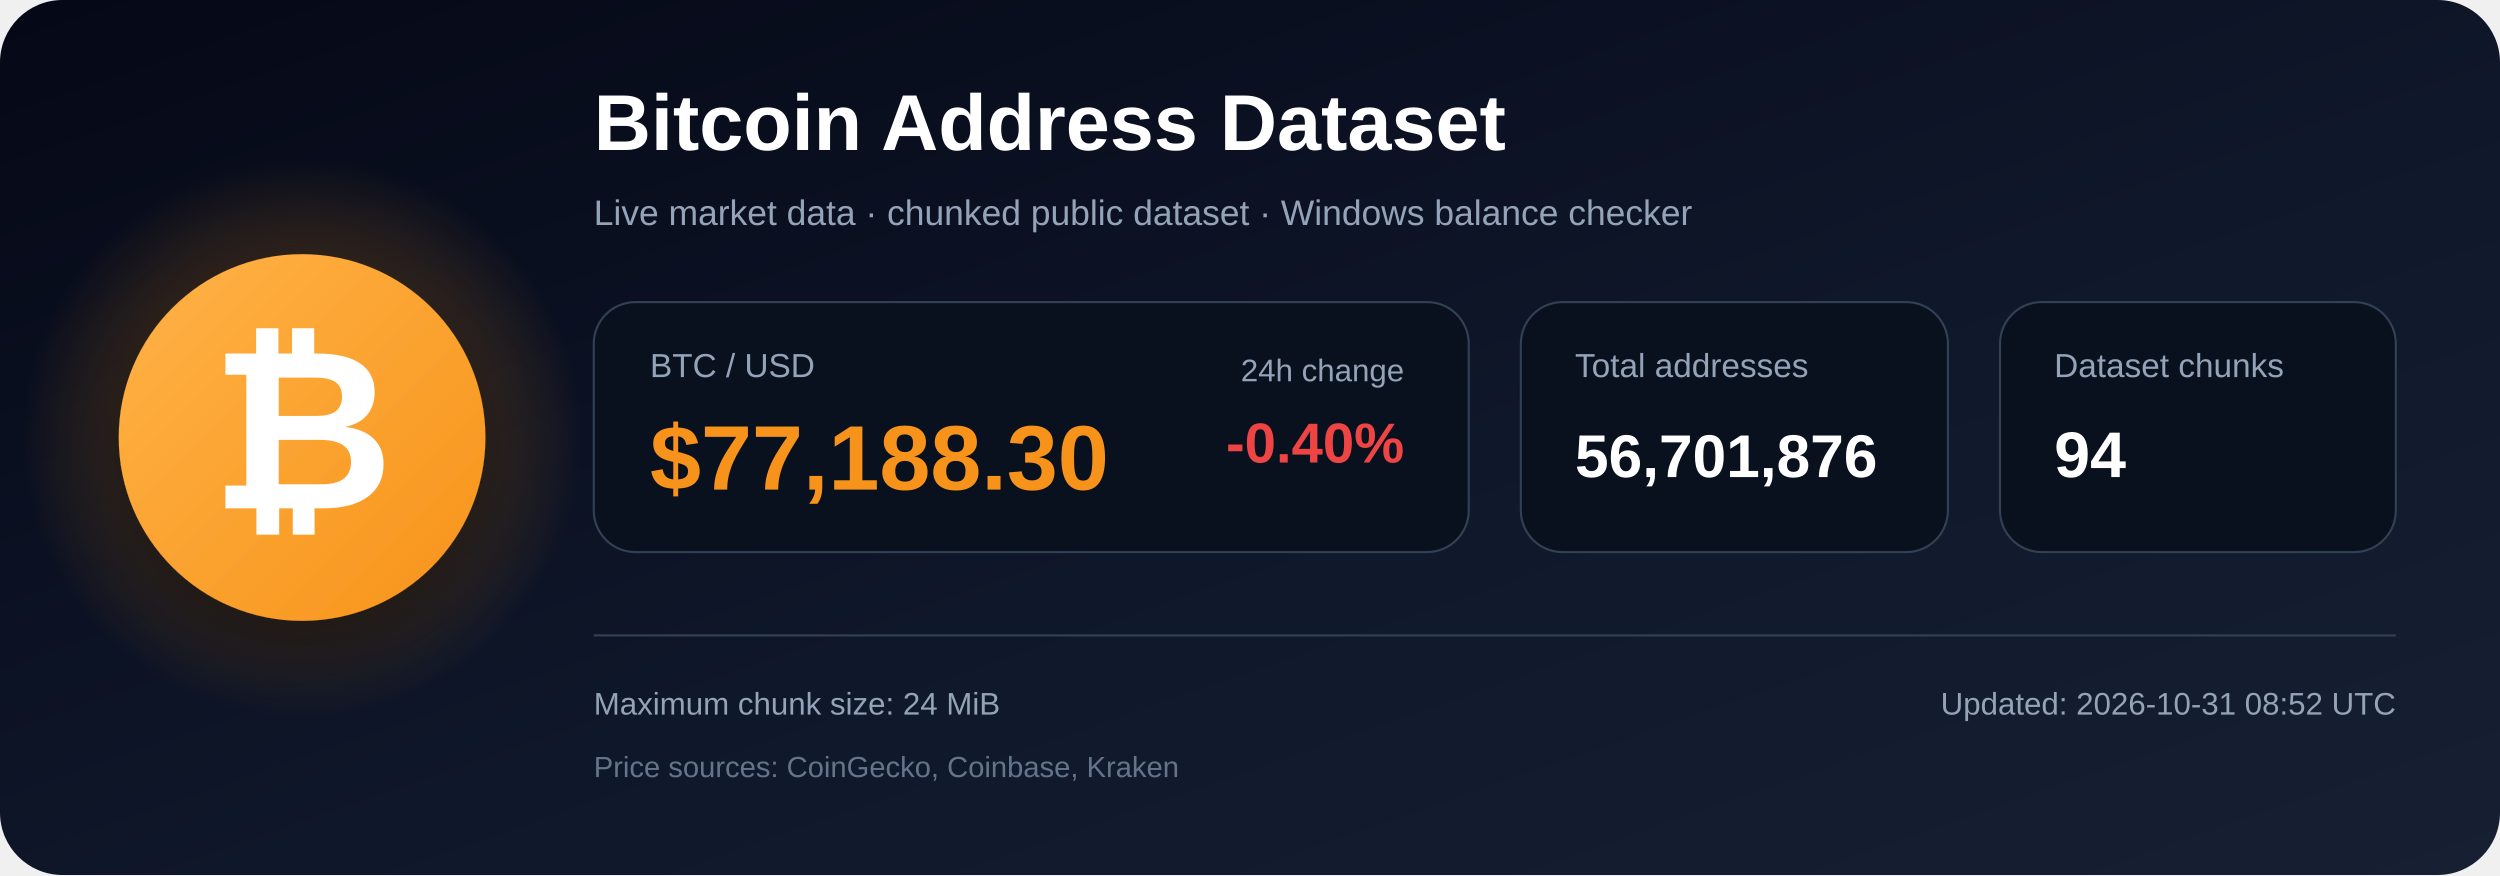
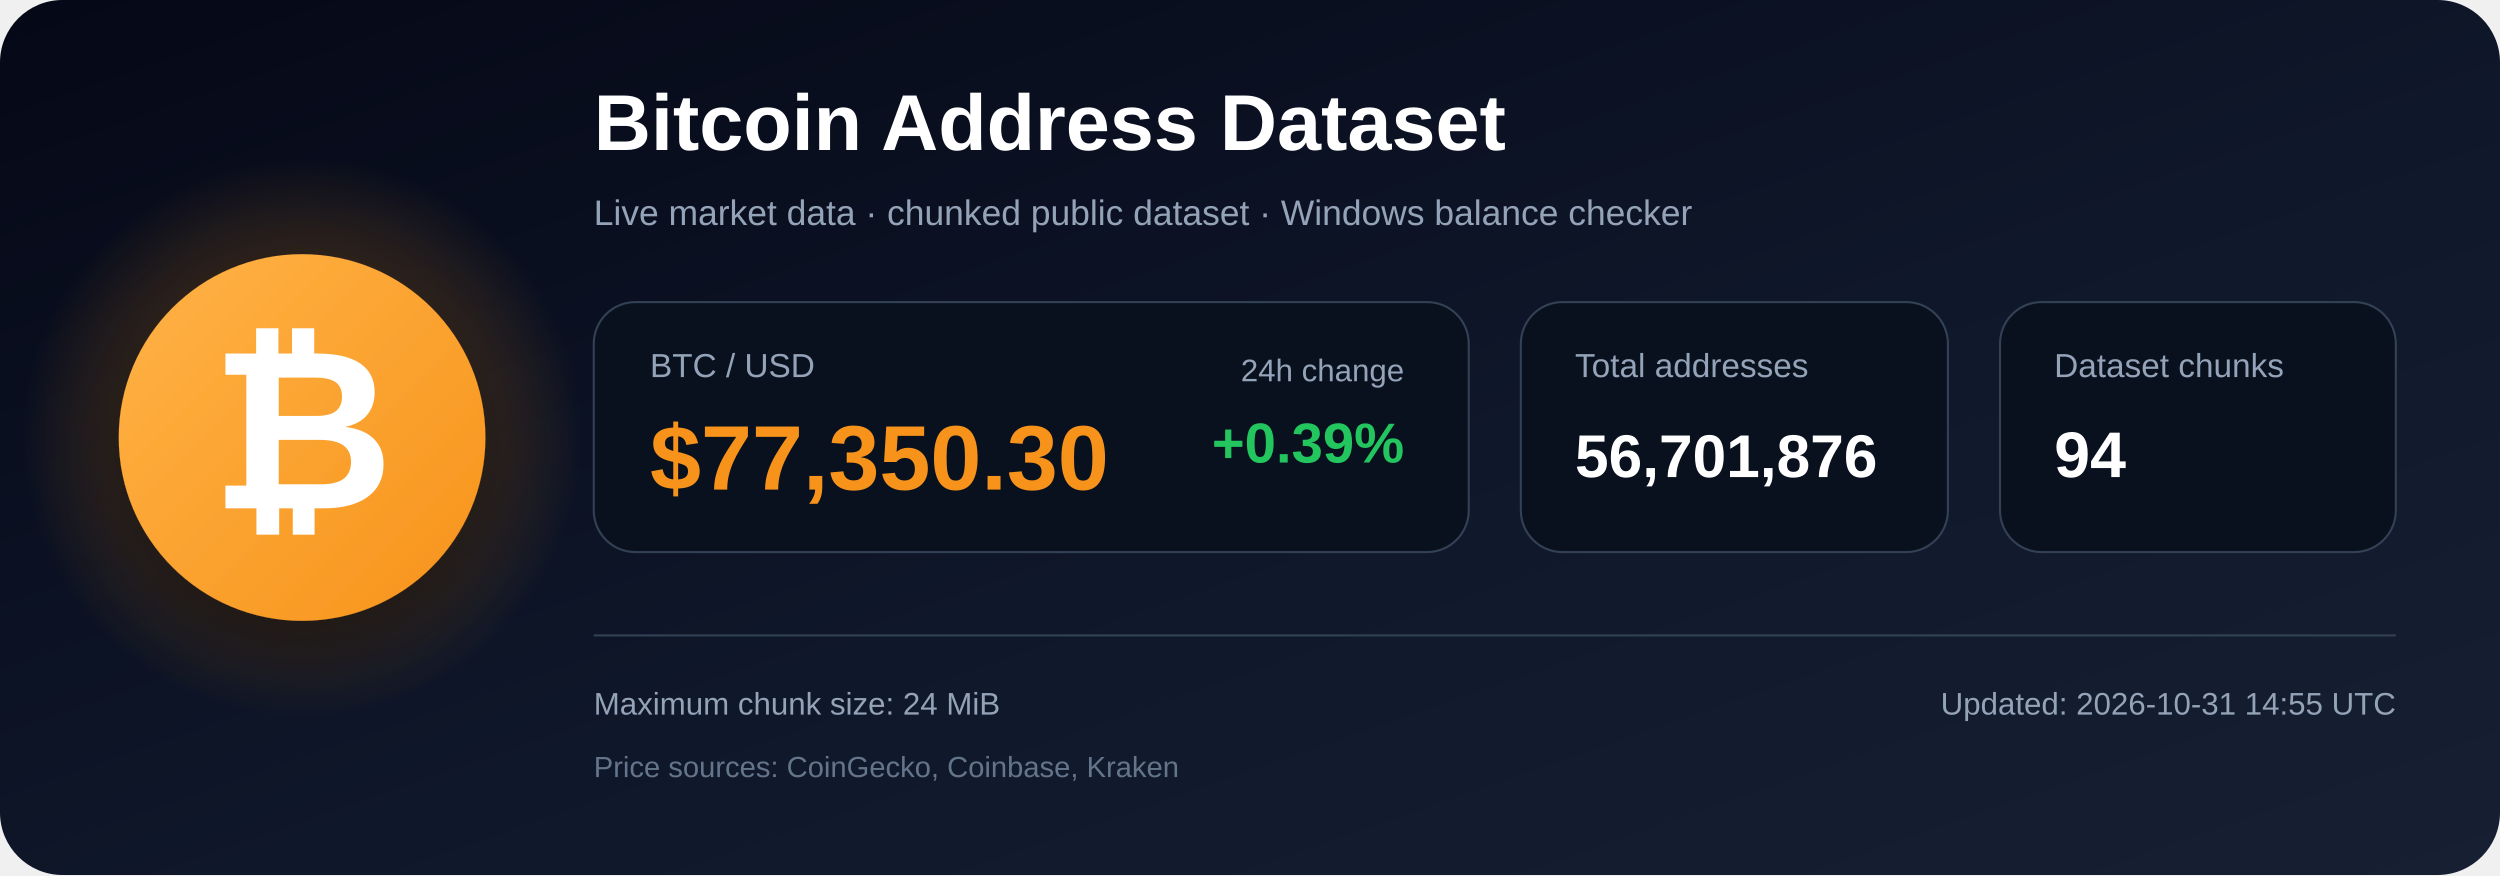
<svg xmlns="http://www.w3.org/2000/svg" width="1200" height="420" viewBox="0 0 1200 420" role="img" aria-labelledby="title description">
  <defs>
    <linearGradient id="bg" x1="0" y1="0" x2="1" y2="1">
      <stop offset="0%" stop-color="#050816" />
      <stop offset="55%" stop-color="#0f172a" />
      <stop offset="100%" stop-color="#172033" />
    </linearGradient>
    <radialGradient id="glow">
      <stop offset="0%" stop-color="#f7931a" stop-opacity=".48" />
      <stop offset="100%" stop-color="#f7931a" stop-opacity="0" />
    </radialGradient>
    <linearGradient id="orange" x1="0" y1="0" x2="1" y2="1">
      <stop offset="0%" stop-color="#ffb347" />
      <stop offset="100%" stop-color="#f7931a" />
    </linearGradient>
    <filter id="shadow" x="-40%" y="-40%" width="180%" height="180%">
      <feDropShadow dx="0" dy="12" stdDeviation="18" flood-color="#000000" flood-opacity=".50" />
    </filter>
  </defs>
  <rect width="1200" height="420" rx="30" fill="url(#bg)" />
  <circle cx="145" cy="210" r="135" fill="url(#glow)" />
  <circle cx="145" cy="210" r="88" fill="url(#orange)" filter="url(#shadow)" />
  <text x="145" y="244" text-anchor="middle" font-family="Arial, Helvetica, sans-serif" font-size="108" font-weight="700" fill="#ffffff">₿</text>
  <text x="285" y="72" font-family="Arial, Helvetica, sans-serif" font-size="38" font-weight="700" fill="#ffffff">
    Bitcoin Address Dataset
  </text>
  <text x="285" y="108" font-family="Arial, Helvetica, sans-serif" font-size="17" fill="#94a3b8">
    Live market data · chunked public dataset · Windows balance checker
  </text>
  <rect x="285" y="145" width="420" height="120" rx="20" fill="#09111f" stroke="#334155" />
  <text x="312" y="181" font-family="Arial, Helvetica, sans-serif" font-size="16" fill="#94a3b8">BTC / USD</text>
-   <text x="312" y="235" font-family="Arial, Helvetica, sans-serif" font-size="44" font-weight="700" fill="#f7931a">$77,188.30</text>
+   <text x="312" y="235" font-family="Arial, Helvetica, sans-serif" font-size="44" font-weight="700" fill="#f7931a">$77,350.30</text>
  <text x="674" y="183" text-anchor="end" font-family="Arial, Helvetica, sans-serif" font-size="15" fill="#94a3b8">24h change</text>
-   <text x="674" y="222" text-anchor="end" font-family="Arial, Helvetica, sans-serif" font-size="27" font-weight="700" fill="#ef4444">-0.40%</text>
+   <text x="674" y="222" text-anchor="end" font-family="Arial, Helvetica, sans-serif" font-size="27" font-weight="700" fill="#22c55e">+0.39%</text>
  <rect x="730" y="145" width="205" height="120" rx="20" fill="#09111f" stroke="#334155" />
  <text x="756" y="181" font-family="Arial, Helvetica, sans-serif" font-size="16" fill="#94a3b8">Total addresses</text>
  <text x="756" y="229" font-family="Arial, Helvetica, sans-serif" font-size="29" font-weight="700" fill="#ffffff">56,701,876</text>
  <rect x="960" y="145" width="190" height="120" rx="20" fill="#09111f" stroke="#334155" />
  <text x="986" y="181" font-family="Arial, Helvetica, sans-serif" font-size="16" fill="#94a3b8">Dataset chunks</text>
  <text x="986" y="229" font-family="Arial, Helvetica, sans-serif" font-size="31" font-weight="700" fill="#ffffff">94</text>
  <line x1="285" y1="305" x2="1150" y2="305" stroke="#334155" stroke-width="1" />
  <text x="285" y="343" font-family="Arial, Helvetica, sans-serif" font-size="15" fill="#94a3b8">
    Maximum chunk size: 24 MiB
  </text>
  <text x="285" y="373" font-family="Arial, Helvetica, sans-serif" font-size="14" fill="#64748b">
    Price sources: CoinGecko, Coinbase, Kraken
  </text>
  <text x="1150" y="343" text-anchor="end" font-family="Arial, Helvetica, sans-serif" font-size="15" fill="#94a3b8">
-     Updated: 2026-10-31 08:52 UTC
+     Updated: 2026-10-31 14:55 UTC
  </text>
</svg>
